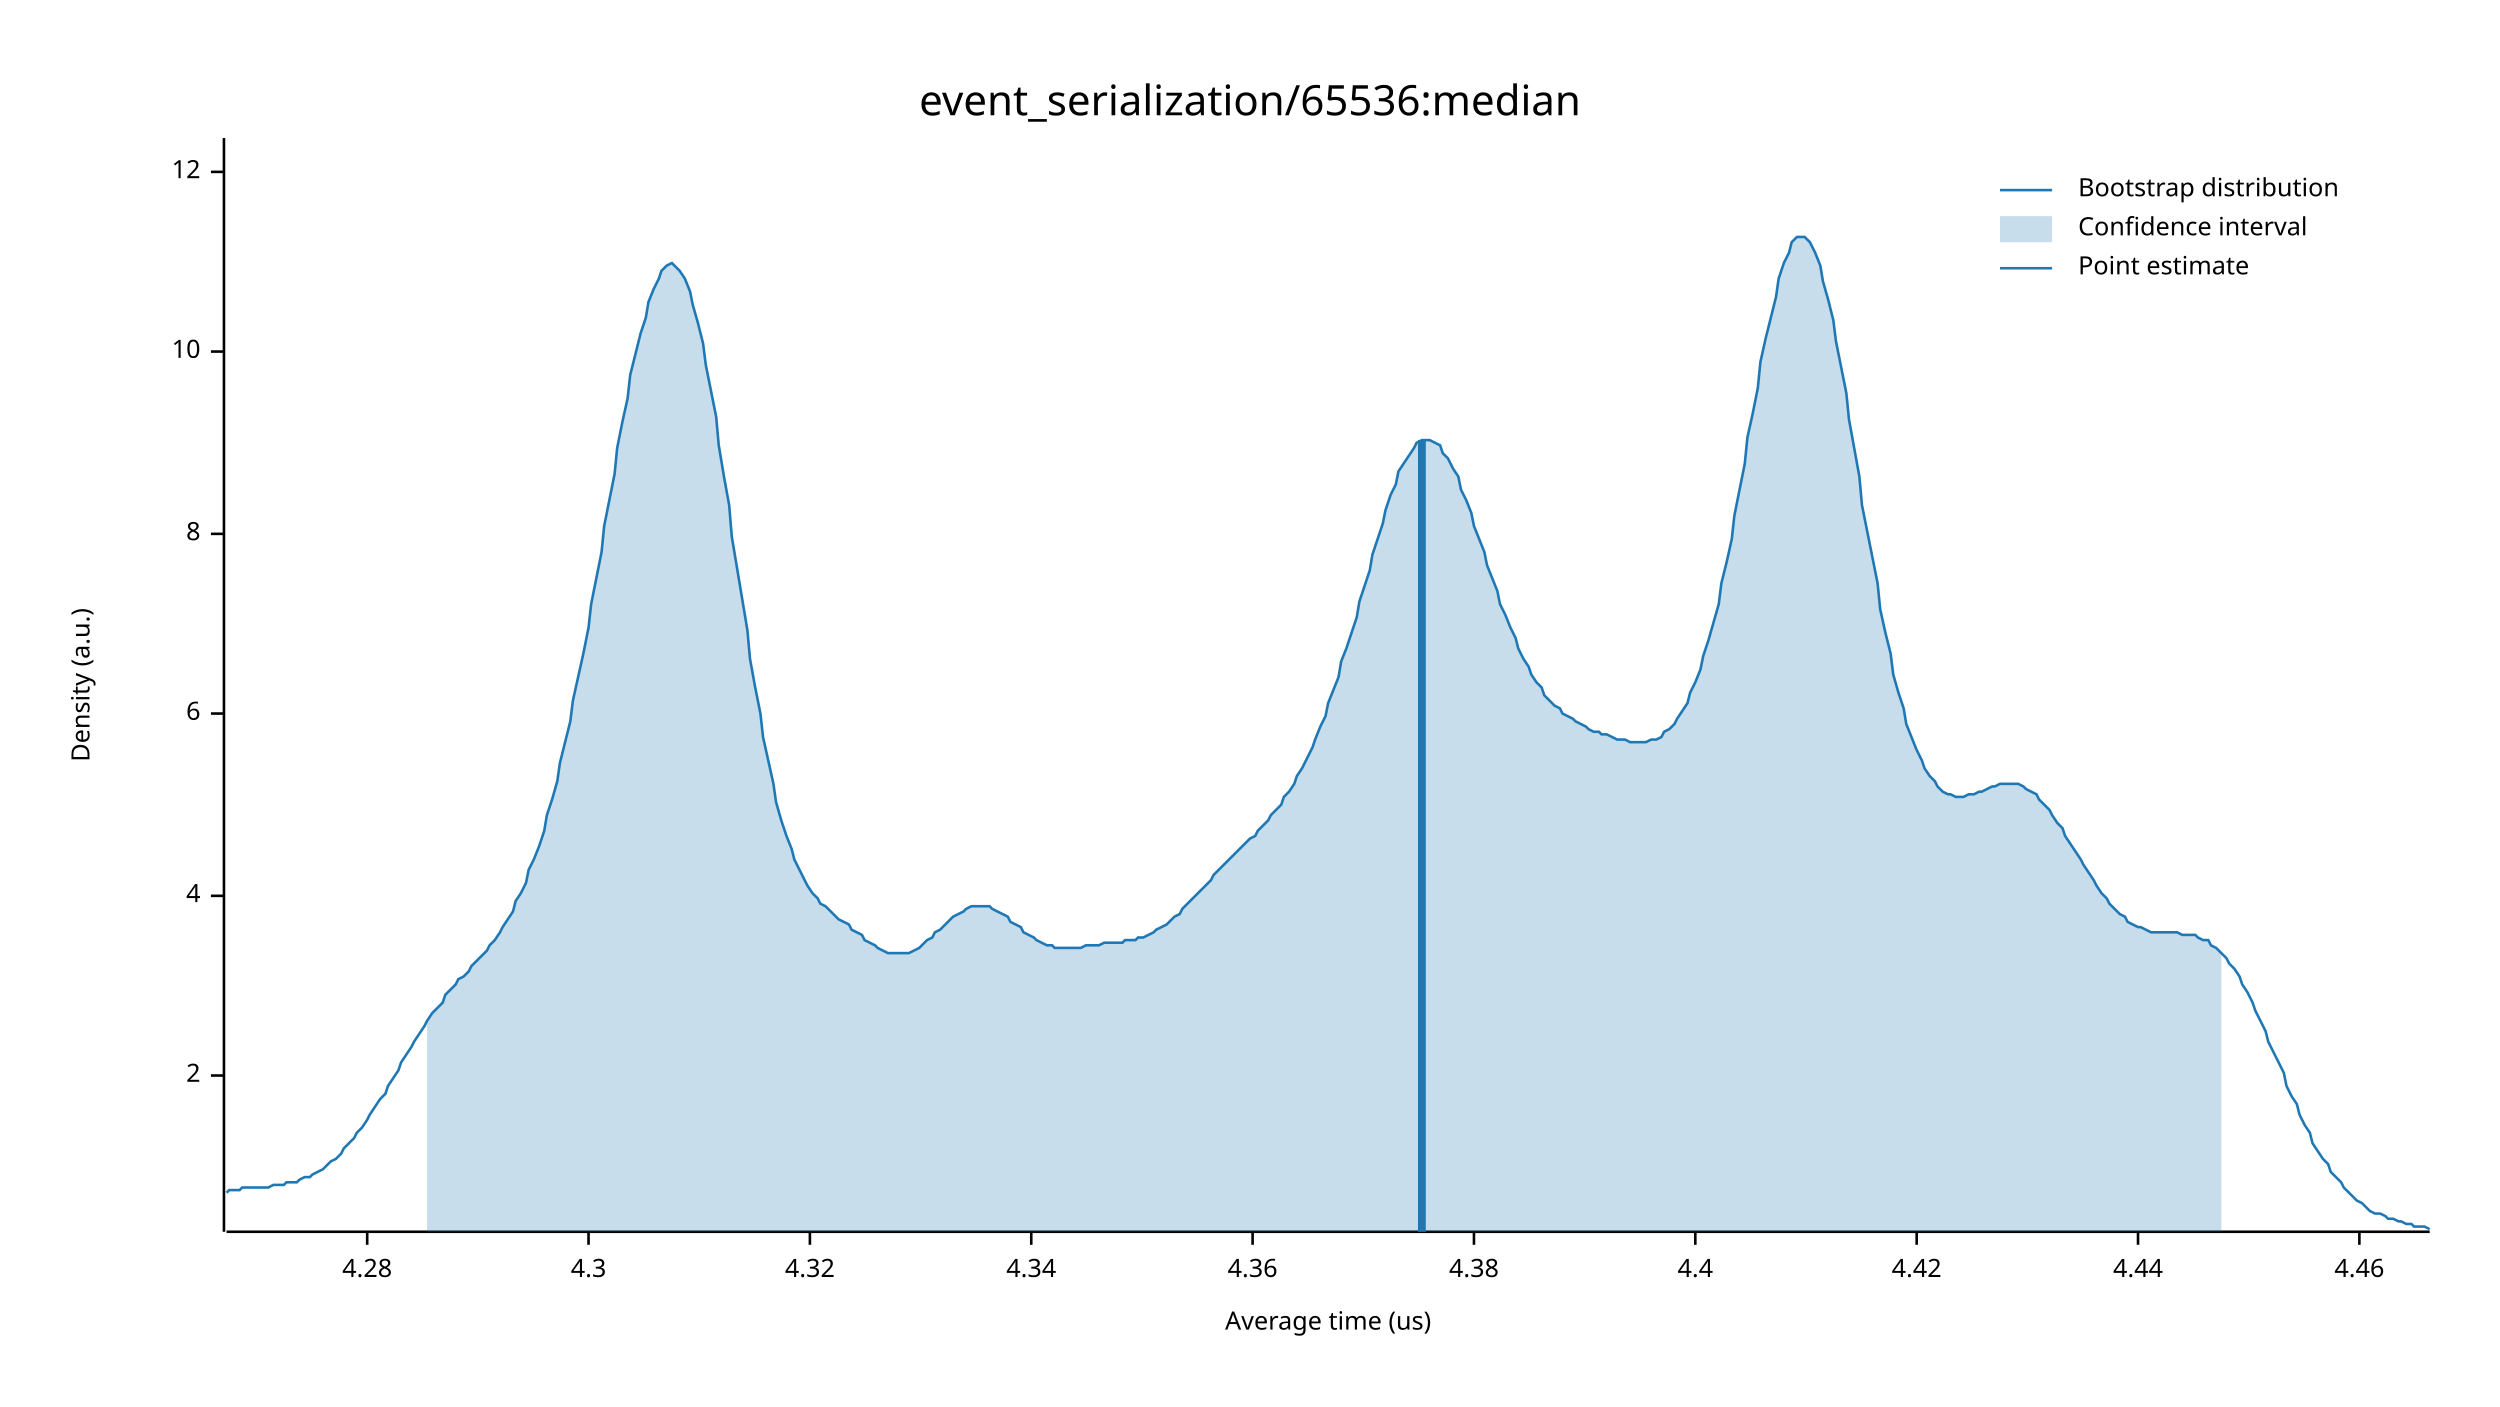
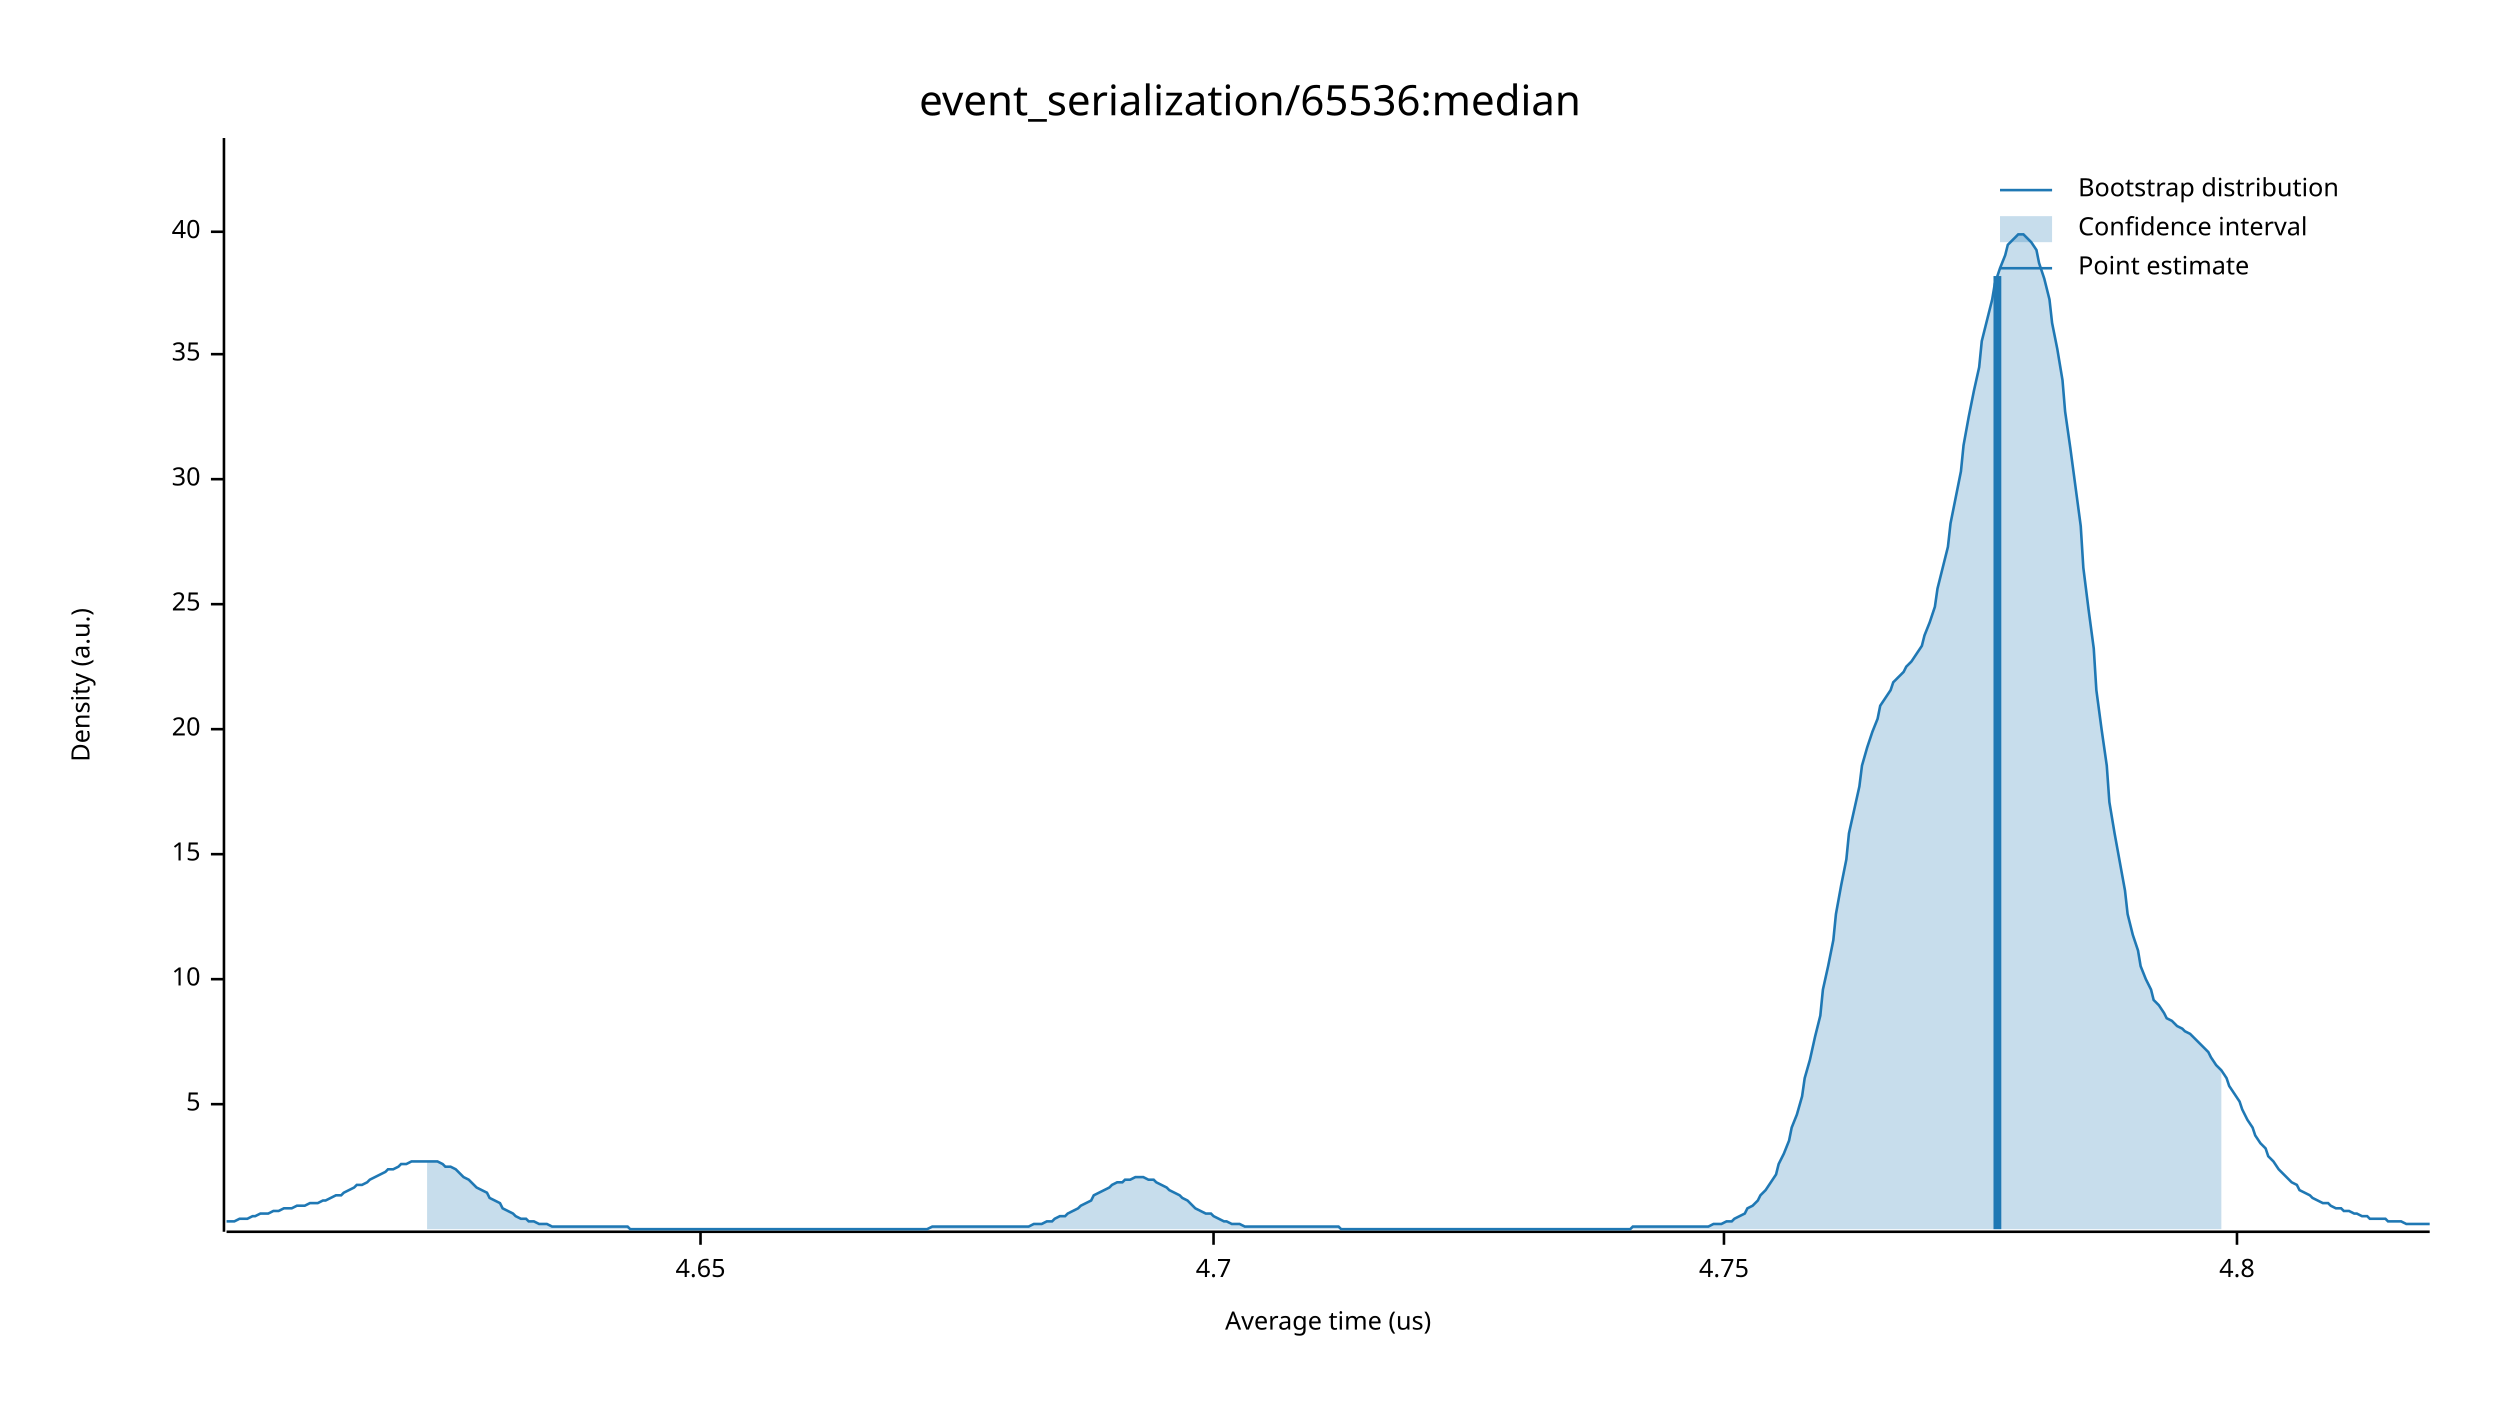
<svg xmlns="http://www.w3.org/2000/svg" width="960" height="540" viewBox="0 0 960 540">
  <text x="480" y="32" dy="0.76em" text-anchor="middle" font-family="sans-serif" font-size="16.129" opacity="1" fill="#000000">
event_serialization/65536:median
</text>
  <text x="27" y="263" dy="0.76em" text-anchor="middle" font-family="sans-serif" font-size="9.677" opacity="1" fill="#000000" transform="rotate(270, 27, 263)">
Density (a.u.)
</text>
  <text x="510" y="513" dy="-0.5ex" text-anchor="middle" font-family="sans-serif" font-size="9.677" opacity="1" fill="#000000">
Average time (us)
</text>
  <polyline fill="none" opacity="1" stroke="#000000" stroke-width="1" points="86,53 86,473 " />
-   <text x="77" y="413" dy="0.5ex" text-anchor="end" font-family="sans-serif" font-size="9.677" opacity="1" fill="#000000">
- 2
+   <text x="77" y="424" dy="0.5ex" text-anchor="end" font-family="sans-serif" font-size="9.677" opacity="1" fill="#000000">
+ 5
</text>
-   <polyline fill="none" opacity="1" stroke="#000000" stroke-width="1" points="81,413 86,413 " />
-   <text x="77" y="344" dy="0.5ex" text-anchor="end" font-family="sans-serif" font-size="9.677" opacity="1" fill="#000000">
- 4
- </text>
-   <polyline fill="none" opacity="1" stroke="#000000" stroke-width="1" points="81,344 86,344 " />
-   <text x="77" y="274" dy="0.5ex" text-anchor="end" font-family="sans-serif" font-size="9.677" opacity="1" fill="#000000">
- 6
- </text>
-   <polyline fill="none" opacity="1" stroke="#000000" stroke-width="1" points="81,274 86,274 " />
-   <text x="77" y="205" dy="0.5ex" text-anchor="end" font-family="sans-serif" font-size="9.677" opacity="1" fill="#000000">
- 8
- </text>
-   <polyline fill="none" opacity="1" stroke="#000000" stroke-width="1" points="81,205 86,205 " />
-   <text x="77" y="135" dy="0.5ex" text-anchor="end" font-family="sans-serif" font-size="9.677" opacity="1" fill="#000000">
+   <polyline fill="none" opacity="1" stroke="#000000" stroke-width="1" points="81,424 86,424 " />
+   <text x="77" y="376" dy="0.5ex" text-anchor="end" font-family="sans-serif" font-size="9.677" opacity="1" fill="#000000">
10
</text>
-   <polyline fill="none" opacity="1" stroke="#000000" stroke-width="1" points="81,135 86,135 " />
-   <text x="77" y="66" dy="0.5ex" text-anchor="end" font-family="sans-serif" font-size="9.677" opacity="1" fill="#000000">
- 12
+   <polyline fill="none" opacity="1" stroke="#000000" stroke-width="1" points="81,376 86,376 " />
+   <text x="77" y="328" dy="0.5ex" text-anchor="end" font-family="sans-serif" font-size="9.677" opacity="1" fill="#000000">
+ 15
</text>
-   <polyline fill="none" opacity="1" stroke="#000000" stroke-width="1" points="81,66 86,66 " />
+   <polyline fill="none" opacity="1" stroke="#000000" stroke-width="1" points="81,328 86,328 " />
+   <text x="77" y="280" dy="0.5ex" text-anchor="end" font-family="sans-serif" font-size="9.677" opacity="1" fill="#000000">
+ 20
+ </text>
+   <polyline fill="none" opacity="1" stroke="#000000" stroke-width="1" points="81,280 86,280 " />
+   <text x="77" y="232" dy="0.5ex" text-anchor="end" font-family="sans-serif" font-size="9.677" opacity="1" fill="#000000">
+ 25
+ </text>
+   <polyline fill="none" opacity="1" stroke="#000000" stroke-width="1" points="81,232 86,232 " />
+   <text x="77" y="184" dy="0.5ex" text-anchor="end" font-family="sans-serif" font-size="9.677" opacity="1" fill="#000000">
+ 30
+ </text>
+   <polyline fill="none" opacity="1" stroke="#000000" stroke-width="1" points="81,184 86,184 " />
+   <text x="77" y="136" dy="0.5ex" text-anchor="end" font-family="sans-serif" font-size="9.677" opacity="1" fill="#000000">
+ 35
+ </text>
+   <polyline fill="none" opacity="1" stroke="#000000" stroke-width="1" points="81,136 86,136 " />
+   <text x="77" y="89" dy="0.5ex" text-anchor="end" font-family="sans-serif" font-size="9.677" opacity="1" fill="#000000">
+ 40
+ </text>
+   <polyline fill="none" opacity="1" stroke="#000000" stroke-width="1" points="81,89 86,89 " />
  <polyline fill="none" opacity="1" stroke="#000000" stroke-width="1" points="87,473 933,473 " />
-   <text x="141" y="483" dy="0.76em" text-anchor="middle" font-family="sans-serif" font-size="9.677" opacity="1" fill="#000000">
- 4.28
+   <text x="269" y="483" dy="0.76em" text-anchor="middle" font-family="sans-serif" font-size="9.677" opacity="1" fill="#000000">
+ 4.65
</text>
-   <polyline fill="none" opacity="1" stroke="#000000" stroke-width="1" points="141,473 141,478 " />
-   <text x="226" y="483" dy="0.76em" text-anchor="middle" font-family="sans-serif" font-size="9.677" opacity="1" fill="#000000">
- 4.3
+   <polyline fill="none" opacity="1" stroke="#000000" stroke-width="1" points="269,473 269,478 " />
+   <text x="466" y="483" dy="0.76em" text-anchor="middle" font-family="sans-serif" font-size="9.677" opacity="1" fill="#000000">
+ 4.7
</text>
-   <polyline fill="none" opacity="1" stroke="#000000" stroke-width="1" points="226,473 226,478 " />
-   <text x="311" y="483" dy="0.76em" text-anchor="middle" font-family="sans-serif" font-size="9.677" opacity="1" fill="#000000">
- 4.32
+   <polyline fill="none" opacity="1" stroke="#000000" stroke-width="1" points="466,473 466,478 " />
+   <text x="662" y="483" dy="0.76em" text-anchor="middle" font-family="sans-serif" font-size="9.677" opacity="1" fill="#000000">
+ 4.75
</text>
-   <polyline fill="none" opacity="1" stroke="#000000" stroke-width="1" points="311,473 311,478 " />
-   <text x="396" y="483" dy="0.76em" text-anchor="middle" font-family="sans-serif" font-size="9.677" opacity="1" fill="#000000">
- 4.34
+   <polyline fill="none" opacity="1" stroke="#000000" stroke-width="1" points="662,473 662,478 " />
+   <text x="859" y="483" dy="0.76em" text-anchor="middle" font-family="sans-serif" font-size="9.677" opacity="1" fill="#000000">
+ 4.8
</text>
-   <polyline fill="none" opacity="1" stroke="#000000" stroke-width="1" points="396,473 396,478 " />
-   <text x="481" y="483" dy="0.76em" text-anchor="middle" font-family="sans-serif" font-size="9.677" opacity="1" fill="#000000">
- 4.36
- </text>
-   <polyline fill="none" opacity="1" stroke="#000000" stroke-width="1" points="481,473 481,478 " />
-   <text x="566" y="483" dy="0.76em" text-anchor="middle" font-family="sans-serif" font-size="9.677" opacity="1" fill="#000000">
- 4.38
- </text>
-   <polyline fill="none" opacity="1" stroke="#000000" stroke-width="1" points="566,473 566,478 " />
-   <text x="651" y="483" dy="0.76em" text-anchor="middle" font-family="sans-serif" font-size="9.677" opacity="1" fill="#000000">
- 4.4
- </text>
-   <polyline fill="none" opacity="1" stroke="#000000" stroke-width="1" points="651,473 651,478 " />
-   <text x="736" y="483" dy="0.76em" text-anchor="middle" font-family="sans-serif" font-size="9.677" opacity="1" fill="#000000">
- 4.42
- </text>
-   <polyline fill="none" opacity="1" stroke="#000000" stroke-width="1" points="736,473 736,478 " />
-   <text x="821" y="483" dy="0.76em" text-anchor="middle" font-family="sans-serif" font-size="9.677" opacity="1" fill="#000000">
- 4.44
- </text>
-   <polyline fill="none" opacity="1" stroke="#000000" stroke-width="1" points="821,473 821,478 " />
-   <text x="906" y="483" dy="0.76em" text-anchor="middle" font-family="sans-serif" font-size="9.677" opacity="1" fill="#000000">
- 4.46
- </text>
-   <polyline fill="none" opacity="1" stroke="#000000" stroke-width="1" points="906,473 906,478 " />
-   <polyline fill="none" opacity="1" stroke="#1F78B4" stroke-width="1" points="87,458 88,457 90,457 92,457 93,456 95,456 97,456 98,456 100,456 102,456 103,456 105,455 107,455 109,455 110,454 112,454 114,454 115,453 117,452 119,452 120,451 122,450 124,449 125,448 127,446 129,445 131,443 132,441 134,439 136,437 137,435 139,433 141,430 142,428 144,425 146,422 148,420 149,417 151,414 153,411 154,408 156,405 158,402 159,400 161,397 163,394 164,392 166,389 168,387 170,385 171,382 173,380 175,378 176,376 178,375 180,373 181,371 183,369 185,367 187,365 188,363 190,361 192,358 193,356 195,353 197,350 198,346 200,343 202,339 203,334 205,330 207,325 209,319 210,313 212,307 214,300 215,293 217,285 219,277 220,269 222,260 224,251 226,241 227,232 229,222 231,212 232,202 234,192 236,182 237,172 239,162 241,153 242,144 244,136 246,128 248,122 249,116 251,111 253,107 254,104 256,102 258,101 259,102 261,104 263,107 265,112 266,117 268,124 270,132 271,140 273,150 275,160 276,171 278,183 280,194 281,206 283,218 285,230 287,242 288,253 290,264 292,274 293,283 295,292 297,301 298,308 300,315 302,321 304,326 305,330 307,334 309,338 310,340 312,343 314,345 315,347 317,348 319,350 320,351 322,353 324,354 326,355 327,357 329,358 331,359 332,361 334,362 336,363 337,364 339,365 341,366 343,366 344,366 346,366 348,366 349,366 351,365 353,364 354,363 356,361 358,360 359,358 361,357 363,355 365,353 366,352 368,351 370,350 371,349 373,348 375,348 376,348 378,348 380,348 381,349 383,350 385,351 387,352 388,354 390,355 392,356 393,358 395,359 397,360 398,361 400,362 402,363 404,363 405,364 407,364 409,364 410,364 412,364 414,364 415,364 417,363 419,363 420,363 422,363 424,362 426,362 427,362 429,362 431,362 432,361 434,361 436,361 437,360 439,360 441,359 443,358 444,357 446,356 448,355 449,354 451,352 453,351 454,349 456,347 458,345 459,344 461,342 463,340 465,338 466,336 468,334 470,332 471,331 473,329 475,327 476,326 478,324 480,322 482,321 483,319 485,317 487,315 488,313 490,311 492,309 493,306 495,304 497,301 498,298 500,295 502,291 504,287 505,284 507,279 509,275 510,270 512,265 514,260 515,254 517,249 519,243 521,237 522,231 524,225 526,219 527,213 529,207 531,201 532,196 534,190 536,186 537,181 539,178 541,175 543,172 544,170 546,169 548,169 549,169 551,170 553,171 554,174 556,176 558,180 560,183 561,188 563,192 565,197 566,202 568,207 570,212 571,217 573,222 575,227 576,232 578,236 580,241 582,245 583,249 585,253 587,256 588,259 590,262 592,264 593,267 595,269 597,271 599,272 600,274 602,275 604,276 605,277 607,278 609,279 610,280 612,281 614,281 615,282 617,282 619,283 621,284 622,284 624,284 626,285 627,285 629,285 631,285 632,285 634,284 636,284 638,283 639,281 641,280 643,278 644,276 646,273 648,270 649,266 651,262 653,257 654,252 656,246 658,239 660,232 661,224 663,216 665,207 666,198 668,188 670,178 671,168 673,159 675,149 676,139 678,130 680,122 682,114 683,107 685,101 687,97 688,93 690,91 692,91 693,91 695,93 697,97 699,102 700,108 702,115 704,123 705,131 707,141 709,151 710,161 712,172 714,183 715,194 717,204 719,214 721,224 722,234 724,243 726,251 727,259 729,266 731,272 732,278 734,283 736,288 738,292 739,295 741,298 743,300 744,302 746,304 748,305 749,305 751,306 753,306 754,306 756,305 758,305 760,304 761,304 763,303 765,302 766,302 768,301 770,301 771,301 773,301 775,301 777,302 778,303 780,304 782,305 783,307 785,309 787,311 788,313 790,316 792,318 793,321 795,324 797,327 799,330 800,332 802,335 804,338 805,340 807,343 809,345 810,347 812,349 814,351 816,352 817,354 819,355 821,356 822,356 824,357 826,358 827,358 829,358 831,358 832,358 834,358 836,358 838,359 839,359 841,359 843,359 844,360 846,361 848,361 849,363 851,364 853,366 855,368 856,370 858,372 860,375 861,378 863,381 865,385 866,388 868,392 870,396 871,400 873,404 875,408 877,412 878,417 880,421 882,424 883,428 885,432 887,435 888,439 890,442 892,445 894,447 895,450 897,452 899,454 900,456 902,458 904,460 905,461 907,462 909,464 910,465 912,466 914,466 916,467 917,468 919,468 921,469 922,469 924,470 926,470 927,471 929,471 931,471 933,472 " />
-   <polygon opacity="0.25" fill="#1F78B4" points="164,392 166,389 168,387 170,385 171,382 173,380 175,378 176,376 178,375 180,373 181,371 183,369 185,367 187,365 188,363 190,361 192,358 193,356 195,353 197,350 198,346 200,343 202,339 203,334 205,330 207,325 209,319 210,313 212,307 214,300 215,293 217,285 219,277 220,269 222,260 224,251 226,241 227,232 229,222 231,212 232,202 234,192 236,182 237,172 239,162 241,153 242,144 244,136 246,128 248,122 249,116 251,111 253,107 254,104 256,102 258,101 259,102 261,104 263,107 265,112 266,117 268,124 270,132 271,140 273,150 275,160 276,171 278,183 280,194 281,206 283,218 285,230 287,242 288,253 290,264 292,274 293,283 295,292 297,301 298,308 300,315 302,321 304,326 305,330 307,334 309,338 310,340 312,343 314,345 315,347 317,348 319,350 320,351 322,353 324,354 326,355 327,357 329,358 331,359 332,361 334,362 336,363 337,364 339,365 341,366 343,366 344,366 346,366 348,366 349,366 351,365 353,364 354,363 356,361 358,360 359,358 361,357 363,355 365,353 366,352 368,351 370,350 371,349 373,348 375,348 376,348 378,348 380,348 381,349 383,350 385,351 387,352 388,354 390,355 392,356 393,358 395,359 397,360 398,361 400,362 402,363 404,363 405,364 407,364 409,364 410,364 412,364 414,364 415,364 417,363 419,363 420,363 422,363 424,362 426,362 427,362 429,362 431,362 432,361 434,361 436,361 437,360 439,360 441,359 443,358 444,357 446,356 448,355 449,354 451,352 453,351 454,349 456,347 458,345 459,344 461,342 463,340 465,338 466,336 468,334 470,332 471,331 473,329 475,327 476,326 478,324 480,322 482,321 483,319 485,317 487,315 488,313 490,311 492,309 493,306 495,304 497,301 498,298 500,295 502,291 504,287 505,284 507,279 509,275 510,270 512,265 514,260 515,254 517,249 519,243 521,237 522,231 524,225 526,219 527,213 529,207 531,201 532,196 534,190 536,186 537,181 539,178 541,175 543,172 544,170 546,169 548,169 549,169 551,170 553,171 554,174 556,176 558,180 560,183 561,188 563,192 565,197 566,202 568,207 570,212 571,217 573,222 575,227 576,232 578,236 580,241 582,245 583,249 585,253 587,256 588,259 590,262 592,264 593,267 595,269 597,271 599,272 600,274 602,275 604,276 605,277 607,278 609,279 610,280 612,281 614,281 615,282 617,282 619,283 621,284 622,284 624,284 626,285 627,285 629,285 631,285 632,285 634,284 636,284 638,283 639,281 641,280 643,278 644,276 646,273 648,270 649,266 651,262 653,257 654,252 656,246 658,239 660,232 661,224 663,216 665,207 666,198 668,188 670,178 671,168 673,159 675,149 676,139 678,130 680,122 682,114 683,107 685,101 687,97 688,93 690,91 692,91 693,91 695,93 697,97 699,102 700,108 702,115 704,123 705,131 707,141 709,151 710,161 712,172 714,183 715,194 717,204 719,214 721,224 722,234 724,243 726,251 727,259 729,266 731,272 732,278 734,283 736,288 738,292 739,295 741,298 743,300 744,302 746,304 748,305 749,305 751,306 753,306 754,306 756,305 758,305 760,304 761,304 763,303 765,302 766,302 768,301 770,301 771,301 773,301 775,301 777,302 778,303 780,304 782,305 783,307 785,309 787,311 788,313 790,316 792,318 793,321 795,324 797,327 799,330 800,332 802,335 804,338 805,340 807,343 809,345 810,347 812,349 814,351 816,352 817,354 819,355 821,356 822,356 824,357 826,358 827,358 829,358 831,358 832,358 834,358 836,358 838,359 839,359 841,359 843,359 844,360 846,361 848,361 849,363 851,364 853,366 853,473 164,473 " />
-   <polyline fill="none" opacity="1" stroke="#1F78B4" stroke-width="3" points="546,473 546,169 " />
+   <polyline fill="none" opacity="1" stroke="#000000" stroke-width="1" points="859,473 859,478 " />
+   <polyline fill="none" opacity="1" stroke="#1F78B4" stroke-width="1" points="87,469 88,469 90,469 92,468 93,468 95,468 97,467 98,467 100,466 102,466 103,466 105,465 107,465 109,464 110,464 112,464 114,463 115,463 117,463 119,462 120,462 122,462 124,461 125,461 127,460 129,459 131,459 132,458 134,457 136,456 137,455 139,455 141,454 142,453 144,452 146,451 148,450 149,449 151,449 153,448 154,447 156,447 158,446 159,446 161,446 163,446 164,446 166,446 168,446 170,447 171,448 173,448 175,449 176,450 178,452 180,453 181,454 183,456 185,457 187,458 188,460 190,461 192,462 193,464 195,465 197,466 198,467 200,468 202,468 203,469 205,469 207,470 209,470 210,470 212,471 214,471 215,471 217,471 219,471 220,471 222,471 224,471 226,471 227,471 229,471 231,471 232,471 234,471 236,471 237,471 239,471 241,471 242,472 244,472 246,472 248,472 249,472 251,472 253,472 254,472 256,472 258,472 259,472 261,472 263,472 265,472 266,472 268,472 270,472 271,472 273,472 275,472 276,472 278,472 280,472 281,472 283,472 285,472 287,472 288,472 290,472 292,472 293,472 295,472 297,472 298,472 300,472 302,472 304,472 305,472 307,472 309,472 310,472 312,472 314,472 315,472 317,472 319,472 320,472 322,472 324,472 326,472 327,472 329,472 331,472 332,472 334,472 336,472 337,472 339,472 341,472 343,472 344,472 346,472 348,472 349,472 351,472 353,472 354,472 356,472 358,471 359,471 361,471 363,471 365,471 366,471 368,471 370,471 371,471 373,471 375,471 376,471 378,471 380,471 381,471 383,471 385,471 387,471 388,471 390,471 392,471 393,471 395,471 397,470 398,470 400,470 402,469 404,469 405,468 407,467 409,467 410,466 412,465 414,464 415,463 417,462 419,461 420,459 422,458 424,457 426,456 427,455 429,454 431,454 432,453 434,453 436,452 437,452 439,452 441,453 443,453 444,454 446,455 448,456 449,457 451,458 453,459 454,460 456,461 458,463 459,464 461,465 463,466 465,466 466,467 468,468 470,469 471,469 473,470 475,470 476,470 478,471 480,471 482,471 483,471 485,471 487,471 488,471 490,471 492,471 493,471 495,471 497,471 498,471 500,471 502,471 504,471 505,471 507,471 509,471 510,471 512,471 514,471 515,472 517,472 519,472 521,472 522,472 524,472 526,472 527,472 529,472 531,472 532,472 534,472 536,472 537,472 539,472 541,472 543,472 544,472 546,472 548,472 549,472 551,472 553,472 554,472 556,472 558,472 560,472 561,472 563,472 565,472 566,472 568,472 570,472 571,472 573,472 575,472 576,472 578,472 580,472 582,472 583,472 585,472 587,472 588,472 590,472 592,472 593,472 595,472 597,472 599,472 600,472 602,472 604,472 605,472 607,472 609,472 610,472 612,472 614,472 615,472 617,472 619,472 621,472 622,472 624,472 626,472 627,471 629,471 631,471 632,471 634,471 636,471 638,471 639,471 641,471 643,471 644,471 646,471 648,471 649,471 651,471 653,471 654,471 656,471 658,470 660,470 661,470 663,469 665,469 666,468 668,467 670,466 671,464 673,463 675,461 676,459 678,457 680,454 682,451 683,447 685,443 687,438 688,433 690,428 692,421 693,414 695,407 697,398 699,390 700,380 702,371 704,361 705,351 707,340 709,330 710,320 712,311 714,302 715,294 717,287 719,281 721,276 722,271 724,268 726,265 727,262 729,260 731,258 732,256 734,254 736,251 738,248 739,244 741,239 743,233 744,226 746,218 748,210 749,201 751,191 753,181 754,171 756,160 758,150 760,141 761,131 763,123 765,115 766,109 768,103 770,98 771,94 773,92 775,90 777,90 778,91 780,93 782,96 783,101 785,107 787,115 788,124 790,134 792,146 793,158 795,172 797,187 799,202 800,218 802,234 804,249 805,265 807,280 809,294 810,308 812,320 814,331 816,342 817,351 819,359 821,365 822,371 824,376 826,380 827,384 829,386 831,389 832,391 834,392 836,394 838,395 839,396 841,397 843,399 844,400 846,402 848,404 849,406 851,409 853,411 855,414 856,417 858,420 860,423 861,426 863,430 865,433 866,436 868,439 870,441 871,444 873,446 875,449 877,451 878,452 880,454 882,455 883,457 885,458 887,459 888,460 890,461 892,462 894,462 895,463 897,464 899,464 900,465 902,465 904,466 905,466 907,467 909,467 910,468 912,468 914,468 916,468 917,469 919,469 921,469 922,469 924,470 926,470 927,470 929,470 931,470 933,470 " />
+   <polygon opacity="0.25" fill="#1F78B4" points="164,446 166,446 168,446 170,447 171,448 173,448 175,449 176,450 178,452 180,453 181,454 183,456 185,457 187,458 188,460 190,461 192,462 193,464 195,465 197,466 198,467 200,468 202,468 203,469 205,469 207,470 209,470 210,470 212,471 214,471 215,471 217,471 219,471 220,471 222,471 224,471 226,471 227,471 229,471 231,471 232,471 234,471 236,471 237,471 239,471 241,471 242,472 244,472 246,472 248,472 249,472 251,472 253,472 254,472 256,472 258,472 259,472 261,472 263,472 265,472 266,472 268,472 270,472 271,472 273,472 275,472 276,472 278,472 280,472 281,472 283,472 285,472 287,472 288,472 290,472 292,472 293,472 295,472 297,472 298,472 300,472 302,472 304,472 305,472 307,472 309,472 310,472 312,472 314,472 315,472 317,472 319,472 320,472 322,472 324,472 326,472 327,472 329,472 331,472 332,472 334,472 336,472 337,472 339,472 341,472 343,472 344,472 346,472 348,472 349,472 351,472 353,472 354,472 356,472 358,471 359,471 361,471 363,471 365,471 366,471 368,471 370,471 371,471 373,471 375,471 376,471 378,471 380,471 381,471 383,471 385,471 387,471 388,471 390,471 392,471 393,471 395,471 397,470 398,470 400,470 402,469 404,469 405,468 407,467 409,467 410,466 412,465 414,464 415,463 417,462 419,461 420,459 422,458 424,457 426,456 427,455 429,454 431,454 432,453 434,453 436,452 437,452 439,452 441,453 443,453 444,454 446,455 448,456 449,457 451,458 453,459 454,460 456,461 458,463 459,464 461,465 463,466 465,466 466,467 468,468 470,469 471,469 473,470 475,470 476,470 478,471 480,471 482,471 483,471 485,471 487,471 488,471 490,471 492,471 493,471 495,471 497,471 498,471 500,471 502,471 504,471 505,471 507,471 509,471 510,471 512,471 514,471 515,472 517,472 519,472 521,472 522,472 524,472 526,472 527,472 529,472 531,472 532,472 534,472 536,472 537,472 539,472 541,472 543,472 544,472 546,472 548,472 549,472 551,472 553,472 554,472 556,472 558,472 560,472 561,472 563,472 565,472 566,472 568,472 570,472 571,472 573,472 575,472 576,472 578,472 580,472 582,472 583,472 585,472 587,472 588,472 590,472 592,472 593,472 595,472 597,472 599,472 600,472 602,472 604,472 605,472 607,472 609,472 610,472 612,472 614,472 615,472 617,472 619,472 621,472 622,472 624,472 626,472 627,471 629,471 631,471 632,471 634,471 636,471 638,471 639,471 641,471 643,471 644,471 646,471 648,471 649,471 651,471 653,471 654,471 656,471 658,470 660,470 661,470 663,469 665,469 666,468 668,467 670,466 671,464 673,463 675,461 676,459 678,457 680,454 682,451 683,447 685,443 687,438 688,433 690,428 692,421 693,414 695,407 697,398 699,390 700,380 702,371 704,361 705,351 707,340 709,330 710,320 712,311 714,302 715,294 717,287 719,281 721,276 722,271 724,268 726,265 727,262 729,260 731,258 732,256 734,254 736,251 738,248 739,244 741,239 743,233 744,226 746,218 748,210 749,201 751,191 753,181 754,171 756,160 758,150 760,141 761,131 763,123 765,115 766,109 768,103 770,98 771,94 773,92 775,90 777,90 778,91 780,93 782,96 783,101 785,107 787,115 788,124 790,134 792,146 793,158 795,172 797,187 799,202 800,218 802,234 804,249 805,265 807,280 809,294 810,308 812,320 814,331 816,342 817,351 819,359 821,365 822,371 824,376 826,380 827,384 829,386 831,389 832,391 834,392 836,394 838,395 839,396 841,397 843,399 844,400 846,402 848,404 849,406 851,409 853,411 853,472 164,472 " />
+   <polyline fill="none" opacity="1" stroke="#1F78B4" stroke-width="3" points="767,472 767,106 " />
  <text x="798" y="68" dy="0.76em" text-anchor="start" font-family="sans-serif" font-size="9.677" opacity="1" fill="#000000">
Bootstrap distribution
</text>
  <text x="798" y="83" dy="0.76em" text-anchor="start" font-family="sans-serif" font-size="9.677" opacity="1" fill="#000000">
Confidence interval
</text>
  <text x="798" y="98" dy="0.76em" text-anchor="start" font-family="sans-serif" font-size="9.677" opacity="1" fill="#000000">
Point estimate
</text>
  <polyline fill="none" opacity="1" stroke="#1F78B4" stroke-width="1" points="768,73 788,73 " />
  <rect x="768" y="83" width="20" height="10" opacity="0.25" fill="#1F78B4" stroke="none" />
  <polyline fill="none" opacity="1" stroke="#1F78B4" stroke-width="1" points="768,103 788,103 " />
</svg>
